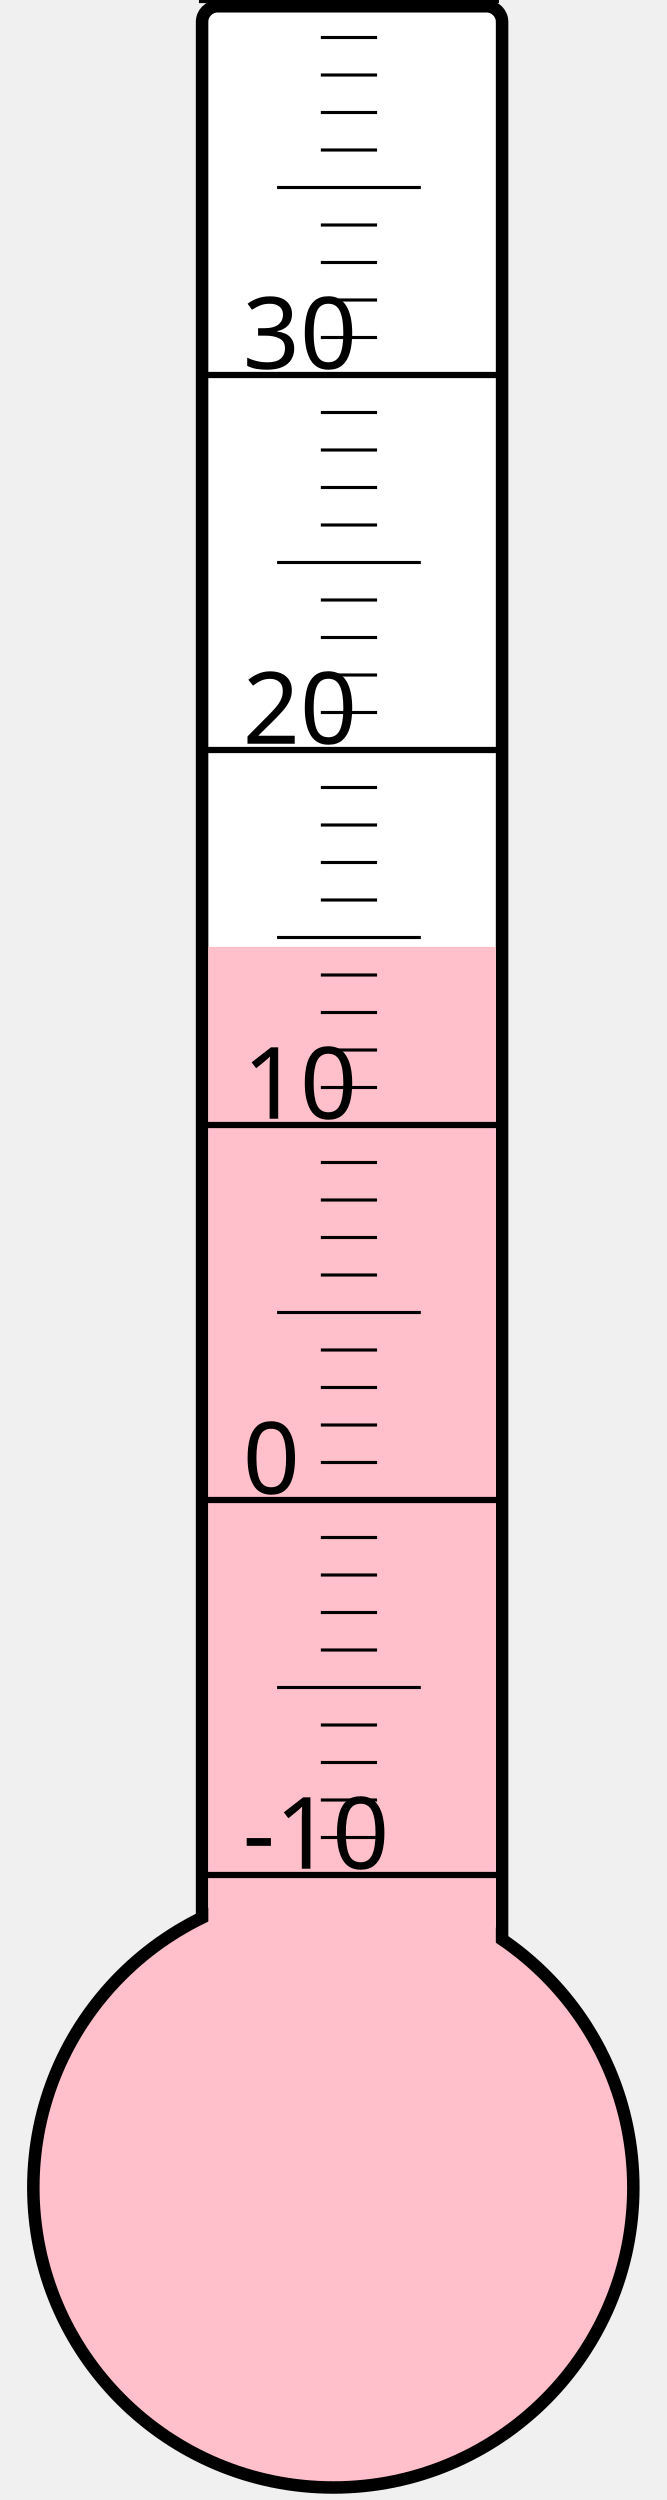
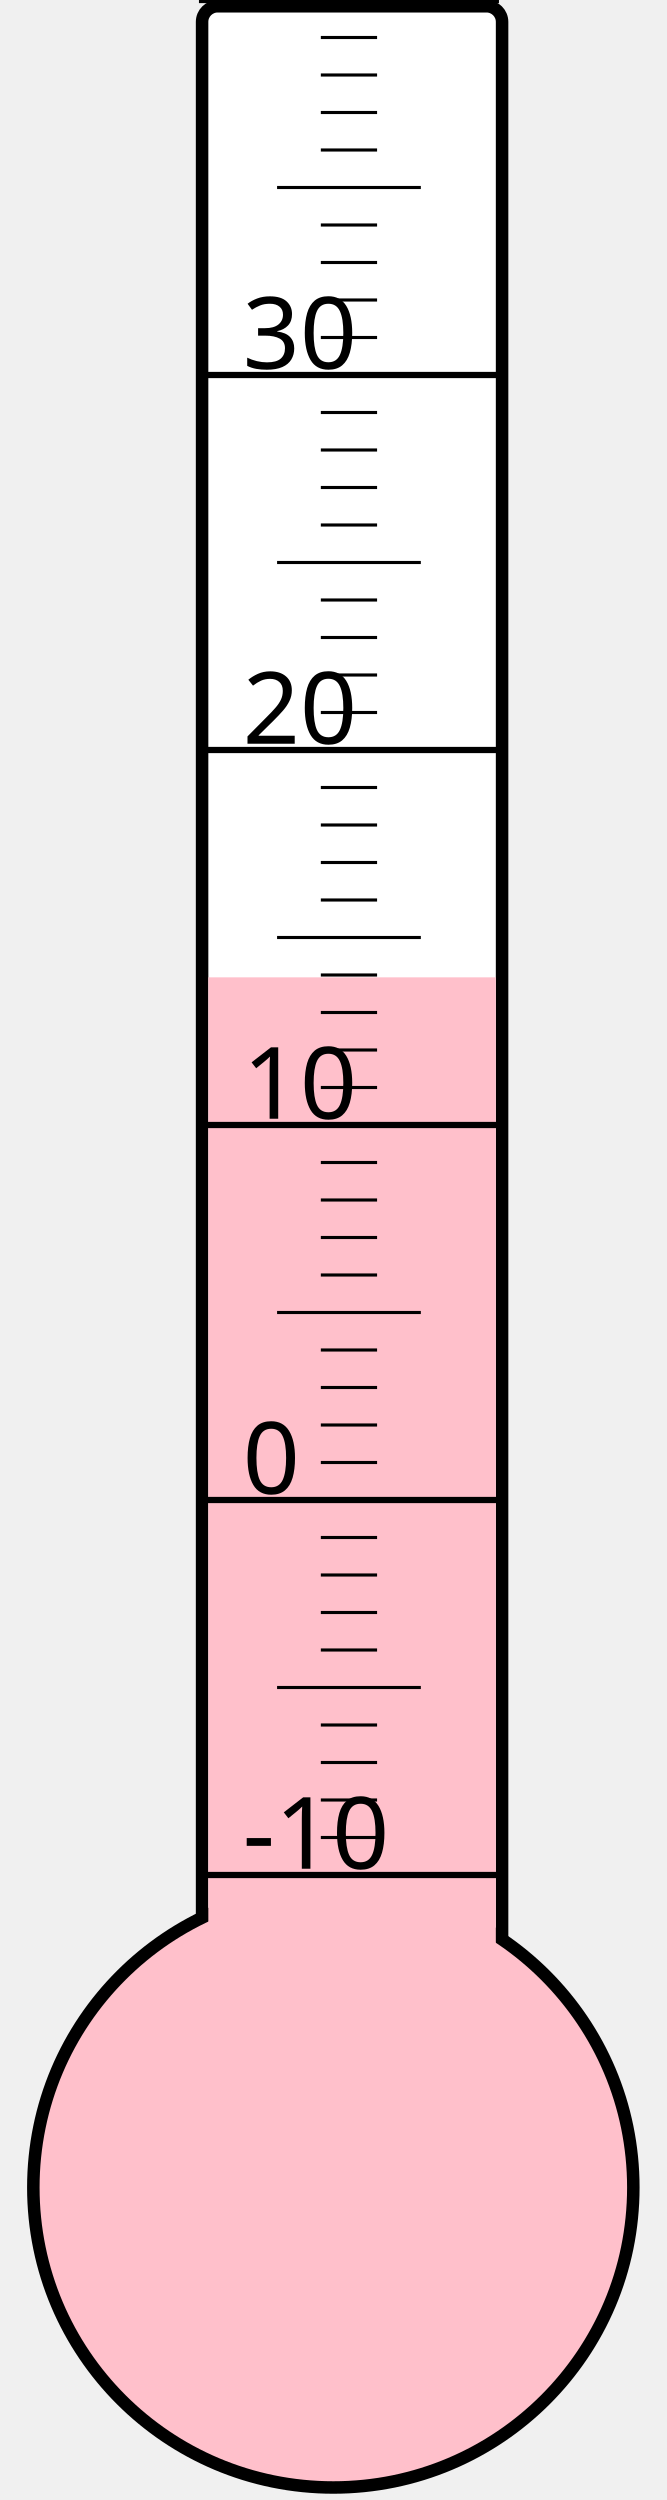
<svg xmlns="http://www.w3.org/2000/svg" width="40px" height="150px" viewBox="0 0 200 800">
  <rect width="200" height="800" x="0" y="0" style="fill: #ffffeb; fill-opacity: 0;" />
  <rect width="96" height="680" x="58" y="2" rx="5" ry="5" style="fill: white; fill-opacity: 1; stroke: black; stroke-width: 4;" />
  <circle cx="100" cy="700" r="96" style="fill: pink; stroke: black; stroke-width: 4;" />
-   <rect width="92" height="397.0" x="60" y="303.0" style="fill: pink; fill-opacity: 1; stroke-width: 0;" />
+   <rect width="92" height="387.25" x="60" y="312.75" style="fill: pink; fill-opacity: 1; stroke-width: 0;" />
  <text x="71" y="598" style="font-family: sans-serif; font-size: 24pt;">-10</text>
  <text x="71" y="478" style="font-family: sans-serif; font-size: 24pt;">0</text>
  <text x="71" y="358" style="font-family: sans-serif; font-size: 24pt;">10</text>
  <text x="71" y="238" style="font-family: sans-serif; font-size: 24pt;">20</text>
  <text x="71" y="118" style="font-family: sans-serif; font-size: 24pt;">30</text>
  <g style="stroke: black;">
    <line x1="57" y1="600" x2="153" y2="600" style="stroke-width: 2;" />
    <line x1="96" y1="588" x2="114" y2="588" style="stroke-width: 1;" />
    <line x1="96" y1="576" x2="114" y2="576" style="stroke-width: 1;" />
    <line x1="96" y1="564" x2="114" y2="564" style="stroke-width: 1;" />
    <line x1="96" y1="552" x2="114" y2="552" style="stroke-width: 1;" />
    <line x1="82" y1="540" x2="128" y2="540" style="stroke-width: 1;" />
    <line x1="96" y1="528" x2="114" y2="528" style="stroke-width: 1;" />
    <line x1="96" y1="516" x2="114" y2="516" style="stroke-width: 1;" />
    <line x1="96" y1="504" x2="114" y2="504" style="stroke-width: 1;" />
    <line x1="96" y1="492" x2="114" y2="492" style="stroke-width: 1;" />
    <line x1="57" y1="480" x2="153" y2="480" style="stroke-width: 2;" />
    <line x1="96" y1="468" x2="114" y2="468" style="stroke-width: 1;" />
    <line x1="96" y1="456" x2="114" y2="456" style="stroke-width: 1;" />
    <line x1="96" y1="444" x2="114" y2="444" style="stroke-width: 1;" />
    <line x1="96" y1="432" x2="114" y2="432" style="stroke-width: 1;" />
    <line x1="82" y1="420" x2="128" y2="420" style="stroke-width: 1;" />
    <line x1="96" y1="408" x2="114" y2="408" style="stroke-width: 1;" />
    <line x1="96" y1="396" x2="114" y2="396" style="stroke-width: 1;" />
    <line x1="96" y1="384" x2="114" y2="384" style="stroke-width: 1;" />
    <line x1="96" y1="372" x2="114" y2="372" style="stroke-width: 1;" />
    <line x1="57" y1="360" x2="153" y2="360" style="stroke-width: 2;" />
    <line x1="96" y1="348" x2="114" y2="348" style="stroke-width: 1;" />
    <line x1="96" y1="336" x2="114" y2="336" style="stroke-width: 1;" />
    <line x1="96" y1="324" x2="114" y2="324" style="stroke-width: 1;" />
    <line x1="96" y1="312" x2="114" y2="312" style="stroke-width: 1;" />
    <line x1="82" y1="300" x2="128" y2="300" style="stroke-width: 1;" />
    <line x1="96" y1="288" x2="114" y2="288" style="stroke-width: 1;" />
    <line x1="96" y1="276" x2="114" y2="276" style="stroke-width: 1;" />
    <line x1="96" y1="264" x2="114" y2="264" style="stroke-width: 1;" />
    <line x1="96" y1="252" x2="114" y2="252" style="stroke-width: 1;" />
    <line x1="57" y1="240" x2="153" y2="240" style="stroke-width: 2;" />
    <line x1="96" y1="228" x2="114" y2="228" style="stroke-width: 1;" />
    <line x1="96" y1="216" x2="114" y2="216" style="stroke-width: 1;" />
    <line x1="96" y1="204" x2="114" y2="204" style="stroke-width: 1;" />
    <line x1="96" y1="192" x2="114" y2="192" style="stroke-width: 1;" />
    <line x1="82" y1="180" x2="128" y2="180" style="stroke-width: 1;" />
    <line x1="96" y1="168" x2="114" y2="168" style="stroke-width: 1;" />
    <line x1="96" y1="156" x2="114" y2="156" style="stroke-width: 1;" />
    <line x1="96" y1="144" x2="114" y2="144" style="stroke-width: 1;" />
    <line x1="96" y1="132" x2="114" y2="132" style="stroke-width: 1;" />
    <line x1="57" y1="120" x2="153" y2="120" style="stroke-width: 2;" />
    <line x1="96" y1="108" x2="114" y2="108" style="stroke-width: 1;" />
    <line x1="96" y1="96" x2="114" y2="96" style="stroke-width: 1;" />
    <line x1="96" y1="84" x2="114" y2="84" style="stroke-width: 1;" />
    <line x1="96" y1="72" x2="114" y2="72" style="stroke-width: 1;" />
    <line x1="82" y1="60" x2="128" y2="60" style="stroke-width: 1;" />
    <line x1="96" y1="48" x2="114" y2="48" style="stroke-width: 1;" />
    <line x1="96" y1="36" x2="114" y2="36" style="stroke-width: 1;" />
    <line x1="96" y1="24" x2="114" y2="24" style="stroke-width: 1;" />
    <line x1="96" y1="12" x2="114" y2="12" style="stroke-width: 1;" />
    <line x1="57" y1="0" x2="153" y2="0" style="stroke-width: 2;" />
  </g>
</svg>
